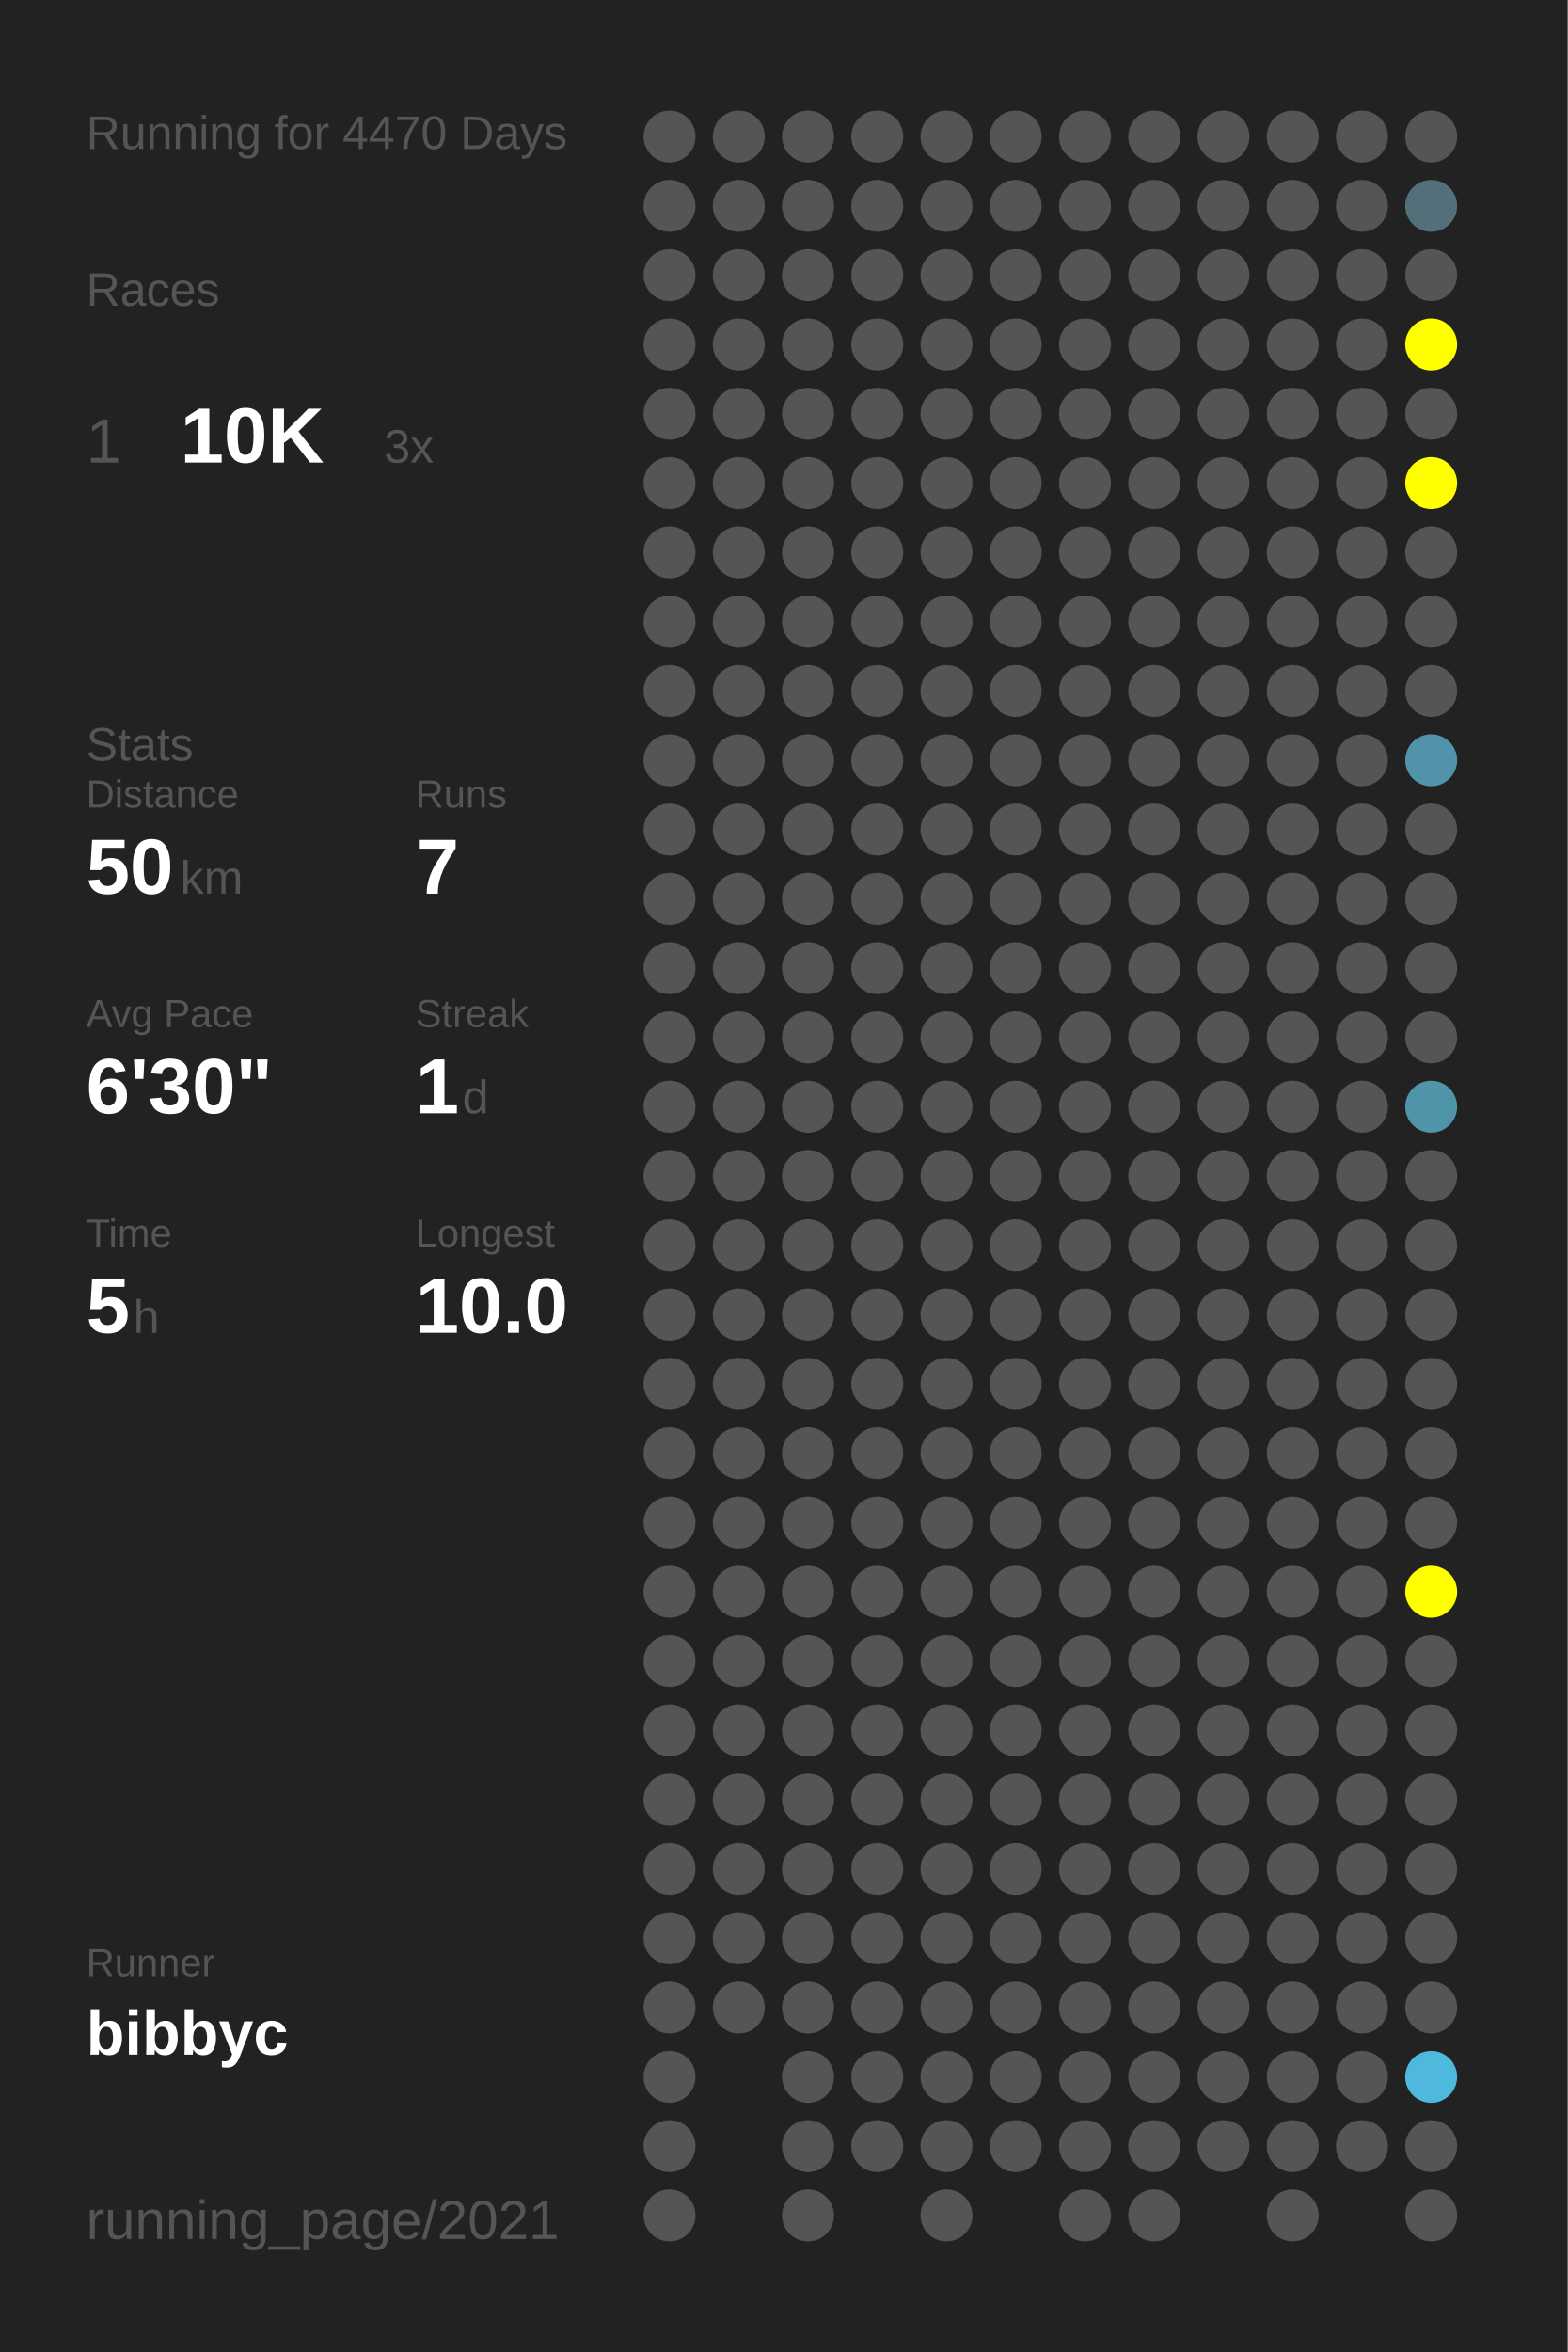
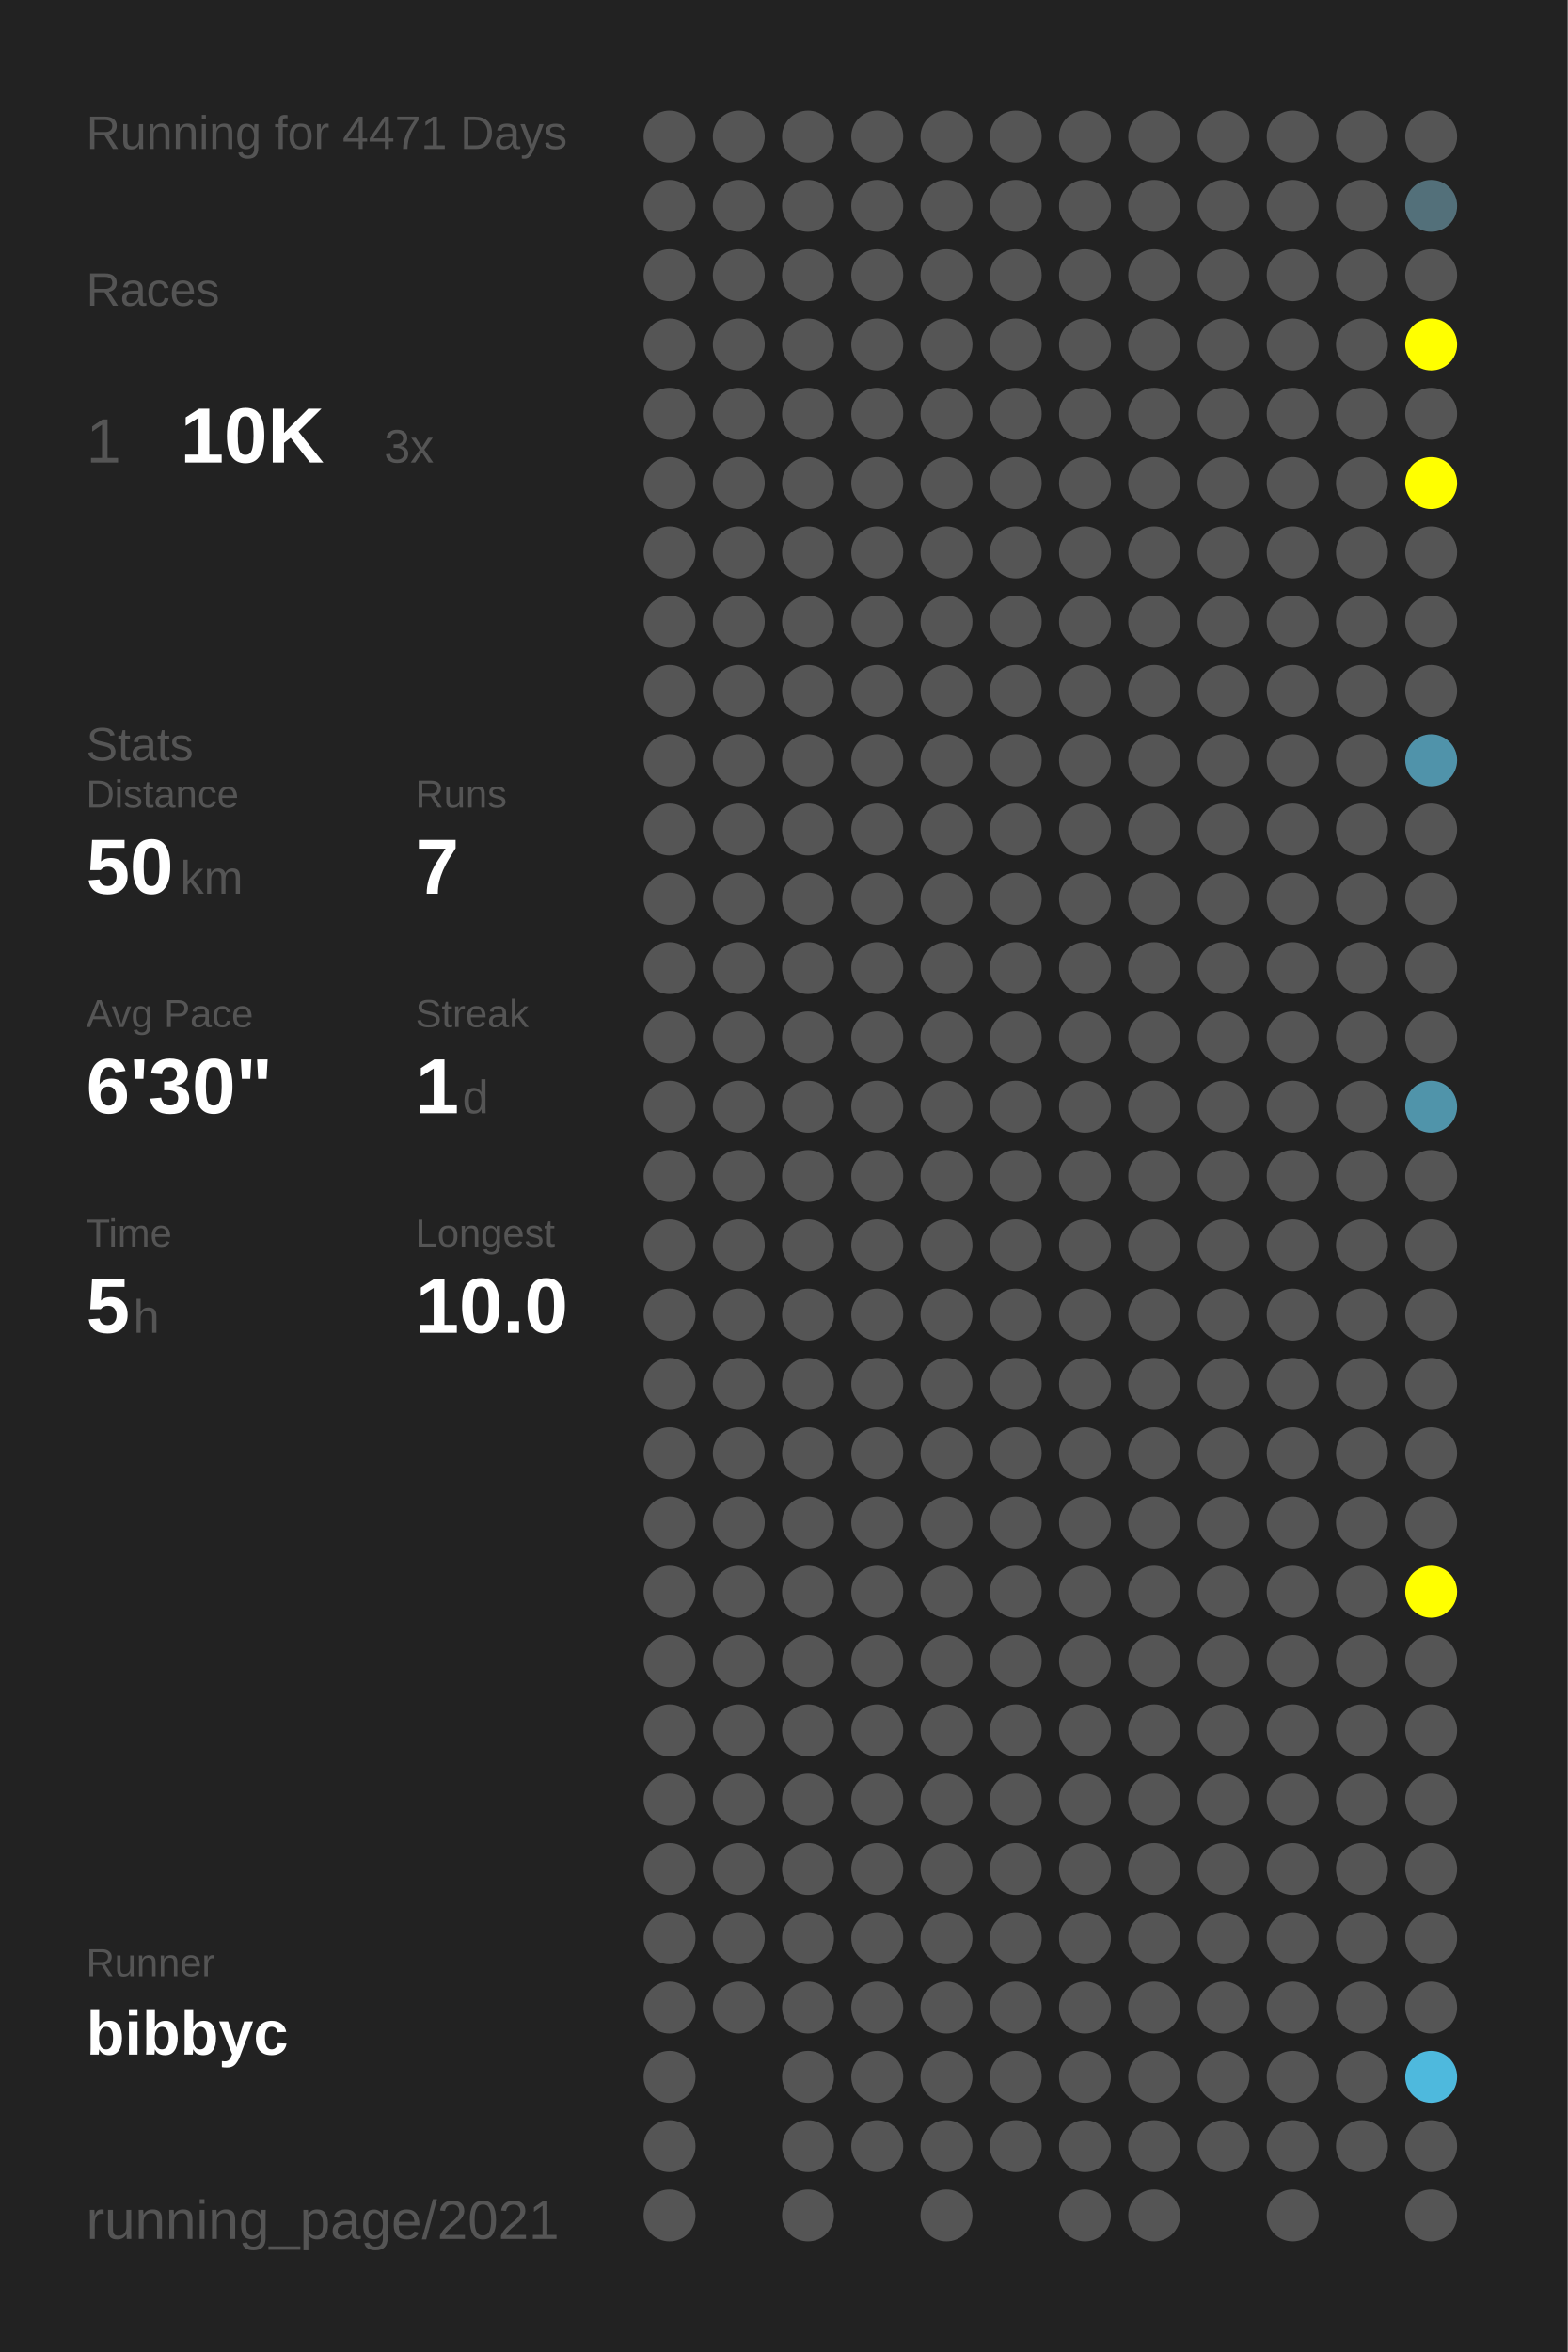
<svg xmlns="http://www.w3.org/2000/svg" baseProfile="full" height="300mm" version="1.1" viewBox="0,0,200,300" width="200mm">
  <defs />
  <rect fill="#222222" height="300" width="200" x="0" y="0" />
-   <text fill="#555555" style="font-size:6px; font-family:Arial;" x="11" y="19">Running for 4470 Days</text>
+   <text fill="#555555" style="font-size:6px; font-family:Arial;" x="11" y="19">Running for 4471 Days</text>
  <text fill="#555555" style="font-size:6px; font-family:Arial;" x="11" y="39">Races</text>
  <text fill="#555555" style="font-size:8px; font-family:Arial;" x="11" y="59">1</text>
  <text fill="#FFFFFF" style="font-size:10px; font-family:Arial; font-weight:bold;" x="23" y="59">10K</text>
  <text fill="#555555" style="font-size:6px; font-family:Arial;" x="49" y="59">3x</text>
  <text fill="#555555" style="font-size:6px; font-family:Arial;" x="11" y="97">Stats</text>
  <text fill="#555555" style="font-size:5px; font-family:Arial;" x="11" y="103">Distance</text>
  <text fill="#FFFFFF" style="font-size:10px; font-family:Arial; font-weight:bold;" x="11" y="114">50</text>
  <text fill="#555555" style="font-size:6px; font-family:Arial;" x="23" y="114">km</text>
  <text fill="#555555" style="font-size:5px; font-family:Arial;" x="53" y="103">Runs</text>
  <text fill="#FFFFFF" style="font-size:10px; font-family:Arial; font-weight:bold;" x="53" y="114">7</text>
  <text fill="#555555" style="font-size:5px; font-family:Arial;" x="11" y="131">Avg Pace</text>
  <text fill="#FFFFFF" style="font-size:10px; font-family:Arial; font-weight:bold;" x="11" y="142">6'30"</text>
  <text fill="#555555" style="font-size:5px; font-family:Arial;" x="53" y="131">Streak</text>
  <text fill="#FFFFFF" style="font-size:10px; font-family:Arial; font-weight:bold;" x="53" y="142">1</text>
  <text fill="#555555" style="font-size:6px; font-family:Arial;" x="59" y="142">d</text>
  <text fill="#555555" style="font-size:5px; font-family:Arial;" x="11" y="159">Time</text>
  <text fill="#FFFFFF" style="font-size:10px; font-family:Arial; font-weight:bold;" x="11" y="170">5</text>
  <text fill="#555555" style="font-size:6px; font-family:Arial;" x="17" y="170">h</text>
  <text fill="#555555" style="font-size:5px; font-family:Arial;" x="53" y="159">Longest</text>
  <text fill="#FFFFFF" style="font-size:10px; font-family:Arial; font-weight:bold;" x="53" y="170">10.0</text>
  <text fill="#555555" style="font-size:5px; font-family:Arial;" x="11" y="252.065">Runner</text>
  <text fill="#FFFFFF" style="font-size:8px; font-family:Arial; font-weight:bold;" x="11" y="262.065">bibbyc</text>
  <text fill="#555555" style="font-size:7px; font-family:Arial;" x="11" y="285.581">running_page/2021</text>
  <circle cx="85.417" cy="17.419" fill="#555555" r="3.312" />
  <circle cx="85.417" cy="26.258" fill="#555555" r="3.312" />
  <circle cx="85.417" cy="35.097" fill="#555555" r="3.312" />
  <circle cx="85.417" cy="43.935" fill="#555555" r="3.312" />
  <circle cx="85.417" cy="52.774" fill="#555555" r="3.312" />
  <circle cx="85.417" cy="61.613" fill="#555555" r="3.312" />
  <circle cx="85.417" cy="70.452" fill="#555555" r="3.312" />
  <circle cx="85.417" cy="79.29" fill="#555555" r="3.312" />
  <circle cx="85.417" cy="88.129" fill="#555555" r="3.312" />
  <circle cx="85.417" cy="96.968" fill="#555555" r="3.312" />
  <circle cx="85.417" cy="105.806" fill="#555555" r="3.312" />
  <circle cx="85.417" cy="114.645" fill="#555555" r="3.312" />
  <circle cx="85.417" cy="123.484" fill="#555555" r="3.312" />
  <circle cx="85.417" cy="132.323" fill="#555555" r="3.312" />
  <circle cx="85.417" cy="141.161" fill="#555555" r="3.312" />
  <circle cx="85.417" cy="150" fill="#555555" r="3.312" />
  <circle cx="85.417" cy="158.839" fill="#555555" r="3.312" />
  <circle cx="85.417" cy="167.677" fill="#555555" r="3.312" />
  <circle cx="85.417" cy="176.516" fill="#555555" r="3.312" />
  <circle cx="85.417" cy="185.355" fill="#555555" r="3.312" />
  <circle cx="85.417" cy="194.194" fill="#555555" r="3.312" />
  <circle cx="85.417" cy="203.032" fill="#555555" r="3.312" />
  <circle cx="85.417" cy="211.871" fill="#555555" r="3.312" />
  <circle cx="85.417" cy="220.71" fill="#555555" r="3.312" />
  <circle cx="85.417" cy="229.548" fill="#555555" r="3.312" />
  <circle cx="85.417" cy="238.387" fill="#555555" r="3.312" />
  <circle cx="85.417" cy="247.226" fill="#555555" r="3.312" />
  <circle cx="85.417" cy="256.065" fill="#555555" r="3.312" />
  <circle cx="85.417" cy="264.903" fill="#555555" r="3.312" />
  <circle cx="85.417" cy="273.742" fill="#555555" r="3.312" />
  <circle cx="85.417" cy="282.581" fill="#555555" r="3.312" />
  <circle cx="94.25" cy="17.419" fill="#555555" r="3.312" />
  <circle cx="94.25" cy="26.258" fill="#555555" r="3.312" />
  <circle cx="94.25" cy="35.097" fill="#555555" r="3.312" />
  <circle cx="94.25" cy="43.935" fill="#555555" r="3.312" />
  <circle cx="94.25" cy="52.774" fill="#555555" r="3.312" />
  <circle cx="94.25" cy="61.613" fill="#555555" r="3.312" />
  <circle cx="94.25" cy="70.452" fill="#555555" r="3.312" />
  <circle cx="94.25" cy="79.29" fill="#555555" r="3.312" />
  <circle cx="94.25" cy="88.129" fill="#555555" r="3.312" />
  <circle cx="94.25" cy="96.968" fill="#555555" r="3.312" />
  <circle cx="94.25" cy="105.806" fill="#555555" r="3.312" />
  <circle cx="94.25" cy="114.645" fill="#555555" r="3.312" />
  <circle cx="94.25" cy="123.484" fill="#555555" r="3.312" />
  <circle cx="94.25" cy="132.323" fill="#555555" r="3.312" />
  <circle cx="94.25" cy="141.161" fill="#555555" r="3.312" />
  <circle cx="94.25" cy="150" fill="#555555" r="3.312" />
  <circle cx="94.25" cy="158.839" fill="#555555" r="3.312" />
  <circle cx="94.25" cy="167.677" fill="#555555" r="3.312" />
  <circle cx="94.25" cy="176.516" fill="#555555" r="3.312" />
  <circle cx="94.25" cy="185.355" fill="#555555" r="3.312" />
  <circle cx="94.25" cy="194.194" fill="#555555" r="3.312" />
  <circle cx="94.25" cy="203.032" fill="#555555" r="3.312" />
  <circle cx="94.25" cy="211.871" fill="#555555" r="3.312" />
  <circle cx="94.25" cy="220.71" fill="#555555" r="3.312" />
  <circle cx="94.25" cy="229.548" fill="#555555" r="3.312" />
  <circle cx="94.25" cy="238.387" fill="#555555" r="3.312" />
  <circle cx="94.25" cy="247.226" fill="#555555" r="3.312" />
  <circle cx="94.25" cy="256.065" fill="#555555" r="3.312" />
  <circle cx="103.083" cy="17.419" fill="#555555" r="3.312" />
  <circle cx="103.083" cy="26.258" fill="#555555" r="3.312" />
  <circle cx="103.083" cy="35.097" fill="#555555" r="3.312" />
  <circle cx="103.083" cy="43.935" fill="#555555" r="3.312" />
  <circle cx="103.083" cy="52.774" fill="#555555" r="3.312" />
  <circle cx="103.083" cy="61.613" fill="#555555" r="3.312" />
  <circle cx="103.083" cy="70.452" fill="#555555" r="3.312" />
  <circle cx="103.083" cy="79.29" fill="#555555" r="3.312" />
  <circle cx="103.083" cy="88.129" fill="#555555" r="3.312" />
  <circle cx="103.083" cy="96.968" fill="#555555" r="3.312" />
  <circle cx="103.083" cy="105.806" fill="#555555" r="3.312" />
  <circle cx="103.083" cy="114.645" fill="#555555" r="3.312" />
  <circle cx="103.083" cy="123.484" fill="#555555" r="3.312" />
  <circle cx="103.083" cy="132.323" fill="#555555" r="3.312" />
  <circle cx="103.083" cy="141.161" fill="#555555" r="3.312" />
  <circle cx="103.083" cy="150" fill="#555555" r="3.312" />
  <circle cx="103.083" cy="158.839" fill="#555555" r="3.312" />
  <circle cx="103.083" cy="167.677" fill="#555555" r="3.312" />
  <circle cx="103.083" cy="176.516" fill="#555555" r="3.312" />
  <circle cx="103.083" cy="185.355" fill="#555555" r="3.312" />
  <circle cx="103.083" cy="194.194" fill="#555555" r="3.312" />
  <circle cx="103.083" cy="203.032" fill="#555555" r="3.312" />
  <circle cx="103.083" cy="211.871" fill="#555555" r="3.312" />
  <circle cx="103.083" cy="220.71" fill="#555555" r="3.312" />
  <circle cx="103.083" cy="229.548" fill="#555555" r="3.312" />
  <circle cx="103.083" cy="238.387" fill="#555555" r="3.312" />
  <circle cx="103.083" cy="247.226" fill="#555555" r="3.312" />
  <circle cx="103.083" cy="256.065" fill="#555555" r="3.312" />
  <circle cx="103.083" cy="264.903" fill="#555555" r="3.312" />
  <circle cx="103.083" cy="273.742" fill="#555555" r="3.312" />
  <circle cx="103.083" cy="282.581" fill="#555555" r="3.312" />
  <circle cx="111.917" cy="17.419" fill="#555555" r="3.312" />
  <circle cx="111.917" cy="26.258" fill="#555555" r="3.312" />
  <circle cx="111.917" cy="35.097" fill="#555555" r="3.312" />
  <circle cx="111.917" cy="43.935" fill="#555555" r="3.312" />
  <circle cx="111.917" cy="52.774" fill="#555555" r="3.312" />
  <circle cx="111.917" cy="61.613" fill="#555555" r="3.312" />
  <circle cx="111.917" cy="70.452" fill="#555555" r="3.312" />
  <circle cx="111.917" cy="79.29" fill="#555555" r="3.312" />
  <circle cx="111.917" cy="88.129" fill="#555555" r="3.312" />
  <circle cx="111.917" cy="96.968" fill="#555555" r="3.312" />
  <circle cx="111.917" cy="105.806" fill="#555555" r="3.312" />
  <circle cx="111.917" cy="114.645" fill="#555555" r="3.312" />
  <circle cx="111.917" cy="123.484" fill="#555555" r="3.312" />
  <circle cx="111.917" cy="132.323" fill="#555555" r="3.312" />
  <circle cx="111.917" cy="141.161" fill="#555555" r="3.312" />
  <circle cx="111.917" cy="150" fill="#555555" r="3.312" />
  <circle cx="111.917" cy="158.839" fill="#555555" r="3.312" />
  <circle cx="111.917" cy="167.677" fill="#555555" r="3.312" />
  <circle cx="111.917" cy="176.516" fill="#555555" r="3.312" />
  <circle cx="111.917" cy="185.355" fill="#555555" r="3.312" />
  <circle cx="111.917" cy="194.194" fill="#555555" r="3.312" />
  <circle cx="111.917" cy="203.032" fill="#555555" r="3.312" />
  <circle cx="111.917" cy="211.871" fill="#555555" r="3.312" />
  <circle cx="111.917" cy="220.71" fill="#555555" r="3.312" />
  <circle cx="111.917" cy="229.548" fill="#555555" r="3.312" />
  <circle cx="111.917" cy="238.387" fill="#555555" r="3.312" />
  <circle cx="111.917" cy="247.226" fill="#555555" r="3.312" />
  <circle cx="111.917" cy="256.065" fill="#555555" r="3.312" />
  <circle cx="111.917" cy="264.903" fill="#555555" r="3.312" />
  <circle cx="111.917" cy="273.742" fill="#555555" r="3.312" />
  <circle cx="120.75" cy="17.419" fill="#555555" r="3.312" />
  <circle cx="120.75" cy="26.258" fill="#555555" r="3.312" />
  <circle cx="120.75" cy="35.097" fill="#555555" r="3.312" />
  <circle cx="120.75" cy="43.935" fill="#555555" r="3.312" />
  <circle cx="120.75" cy="52.774" fill="#555555" r="3.312" />
  <circle cx="120.75" cy="61.613" fill="#555555" r="3.312" />
  <circle cx="120.75" cy="70.452" fill="#555555" r="3.312" />
  <circle cx="120.75" cy="79.29" fill="#555555" r="3.312" />
  <circle cx="120.75" cy="88.129" fill="#555555" r="3.312" />
  <circle cx="120.75" cy="96.968" fill="#555555" r="3.312" />
  <circle cx="120.75" cy="105.806" fill="#555555" r="3.312" />
  <circle cx="120.75" cy="114.645" fill="#555555" r="3.312" />
  <circle cx="120.75" cy="123.484" fill="#555555" r="3.312" />
  <circle cx="120.75" cy="132.323" fill="#555555" r="3.312" />
  <circle cx="120.75" cy="141.161" fill="#555555" r="3.312" />
  <circle cx="120.75" cy="150" fill="#555555" r="3.312" />
  <circle cx="120.75" cy="158.839" fill="#555555" r="3.312" />
  <circle cx="120.75" cy="167.677" fill="#555555" r="3.312" />
  <circle cx="120.75" cy="176.516" fill="#555555" r="3.312" />
  <circle cx="120.75" cy="185.355" fill="#555555" r="3.312" />
  <circle cx="120.75" cy="194.194" fill="#555555" r="3.312" />
  <circle cx="120.75" cy="203.032" fill="#555555" r="3.312" />
  <circle cx="120.75" cy="211.871" fill="#555555" r="3.312" />
  <circle cx="120.75" cy="220.71" fill="#555555" r="3.312" />
  <circle cx="120.75" cy="229.548" fill="#555555" r="3.312" />
  <circle cx="120.75" cy="238.387" fill="#555555" r="3.312" />
  <circle cx="120.75" cy="247.226" fill="#555555" r="3.312" />
  <circle cx="120.75" cy="256.065" fill="#555555" r="3.312" />
  <circle cx="120.75" cy="264.903" fill="#555555" r="3.312" />
  <circle cx="120.75" cy="273.742" fill="#555555" r="3.312" />
  <circle cx="120.75" cy="282.581" fill="#555555" r="3.312" />
  <circle cx="129.583" cy="17.419" fill="#555555" r="3.312" />
  <circle cx="129.583" cy="26.258" fill="#555555" r="3.312" />
  <circle cx="129.583" cy="35.097" fill="#555555" r="3.312" />
  <circle cx="129.583" cy="43.935" fill="#555555" r="3.312" />
  <circle cx="129.583" cy="52.774" fill="#555555" r="3.312" />
  <circle cx="129.583" cy="61.613" fill="#555555" r="3.312" />
  <circle cx="129.583" cy="70.452" fill="#555555" r="3.312" />
  <circle cx="129.583" cy="79.29" fill="#555555" r="3.312" />
  <circle cx="129.583" cy="88.129" fill="#555555" r="3.312" />
  <circle cx="129.583" cy="96.968" fill="#555555" r="3.312" />
  <circle cx="129.583" cy="105.806" fill="#555555" r="3.312" />
  <circle cx="129.583" cy="114.645" fill="#555555" r="3.312" />
  <circle cx="129.583" cy="123.484" fill="#555555" r="3.312" />
  <circle cx="129.583" cy="132.323" fill="#555555" r="3.312" />
  <circle cx="129.583" cy="141.161" fill="#555555" r="3.312" />
  <circle cx="129.583" cy="150" fill="#555555" r="3.312" />
  <circle cx="129.583" cy="158.839" fill="#555555" r="3.312" />
  <circle cx="129.583" cy="167.677" fill="#555555" r="3.312" />
  <circle cx="129.583" cy="176.516" fill="#555555" r="3.312" />
  <circle cx="129.583" cy="185.355" fill="#555555" r="3.312" />
  <circle cx="129.583" cy="194.194" fill="#555555" r="3.312" />
  <circle cx="129.583" cy="203.032" fill="#555555" r="3.312" />
  <circle cx="129.583" cy="211.871" fill="#555555" r="3.312" />
  <circle cx="129.583" cy="220.71" fill="#555555" r="3.312" />
  <circle cx="129.583" cy="229.548" fill="#555555" r="3.312" />
  <circle cx="129.583" cy="238.387" fill="#555555" r="3.312" />
  <circle cx="129.583" cy="247.226" fill="#555555" r="3.312" />
  <circle cx="129.583" cy="256.065" fill="#555555" r="3.312" />
  <circle cx="129.583" cy="264.903" fill="#555555" r="3.312" />
  <circle cx="129.583" cy="273.742" fill="#555555" r="3.312" />
  <circle cx="138.417" cy="17.419" fill="#555555" r="3.312" />
  <circle cx="138.417" cy="26.258" fill="#555555" r="3.312" />
  <circle cx="138.417" cy="35.097" fill="#555555" r="3.312" />
  <circle cx="138.417" cy="43.935" fill="#555555" r="3.312" />
  <circle cx="138.417" cy="52.774" fill="#555555" r="3.312" />
  <circle cx="138.417" cy="61.613" fill="#555555" r="3.312" />
  <circle cx="138.417" cy="70.452" fill="#555555" r="3.312" />
  <circle cx="138.417" cy="79.29" fill="#555555" r="3.312" />
  <circle cx="138.417" cy="88.129" fill="#555555" r="3.312" />
  <circle cx="138.417" cy="96.968" fill="#555555" r="3.312" />
  <circle cx="138.417" cy="105.806" fill="#555555" r="3.312" />
  <circle cx="138.417" cy="114.645" fill="#555555" r="3.312" />
  <circle cx="138.417" cy="123.484" fill="#555555" r="3.312" />
  <circle cx="138.417" cy="132.323" fill="#555555" r="3.312" />
  <circle cx="138.417" cy="141.161" fill="#555555" r="3.312" />
  <circle cx="138.417" cy="150" fill="#555555" r="3.312" />
  <circle cx="138.417" cy="158.839" fill="#555555" r="3.312" />
  <circle cx="138.417" cy="167.677" fill="#555555" r="3.312" />
  <circle cx="138.417" cy="176.516" fill="#555555" r="3.312" />
  <circle cx="138.417" cy="185.355" fill="#555555" r="3.312" />
  <circle cx="138.417" cy="194.194" fill="#555555" r="3.312" />
  <circle cx="138.417" cy="203.032" fill="#555555" r="3.312" />
  <circle cx="138.417" cy="211.871" fill="#555555" r="3.312" />
  <circle cx="138.417" cy="220.71" fill="#555555" r="3.312" />
  <circle cx="138.417" cy="229.548" fill="#555555" r="3.312" />
  <circle cx="138.417" cy="238.387" fill="#555555" r="3.312" />
  <circle cx="138.417" cy="247.226" fill="#555555" r="3.312" />
  <circle cx="138.417" cy="256.065" fill="#555555" r="3.312" />
  <circle cx="138.417" cy="264.903" fill="#555555" r="3.312" />
  <circle cx="138.417" cy="273.742" fill="#555555" r="3.312" />
  <circle cx="138.417" cy="282.581" fill="#555555" r="3.312" />
  <circle cx="147.25" cy="17.419" fill="#555555" r="3.312" />
  <circle cx="147.25" cy="26.258" fill="#555555" r="3.312" />
  <circle cx="147.25" cy="35.097" fill="#555555" r="3.312" />
  <circle cx="147.25" cy="43.935" fill="#555555" r="3.312" />
  <circle cx="147.25" cy="52.774" fill="#555555" r="3.312" />
  <circle cx="147.25" cy="61.613" fill="#555555" r="3.312" />
  <circle cx="147.25" cy="70.452" fill="#555555" r="3.312" />
  <circle cx="147.25" cy="79.29" fill="#555555" r="3.312" />
  <circle cx="147.25" cy="88.129" fill="#555555" r="3.312" />
  <circle cx="147.25" cy="96.968" fill="#555555" r="3.312" />
  <circle cx="147.25" cy="105.806" fill="#555555" r="3.312" />
  <circle cx="147.25" cy="114.645" fill="#555555" r="3.312" />
  <circle cx="147.25" cy="123.484" fill="#555555" r="3.312" />
  <circle cx="147.25" cy="132.323" fill="#555555" r="3.312" />
  <circle cx="147.25" cy="141.161" fill="#555555" r="3.312" />
  <circle cx="147.25" cy="150" fill="#555555" r="3.312" />
  <circle cx="147.25" cy="158.839" fill="#555555" r="3.312" />
  <circle cx="147.25" cy="167.677" fill="#555555" r="3.312" />
  <circle cx="147.25" cy="176.516" fill="#555555" r="3.312" />
  <circle cx="147.25" cy="185.355" fill="#555555" r="3.312" />
  <circle cx="147.25" cy="194.194" fill="#555555" r="3.312" />
  <circle cx="147.25" cy="203.032" fill="#555555" r="3.312" />
  <circle cx="147.25" cy="211.871" fill="#555555" r="3.312" />
  <circle cx="147.25" cy="220.71" fill="#555555" r="3.312" />
  <circle cx="147.25" cy="229.548" fill="#555555" r="3.312" />
  <circle cx="147.25" cy="238.387" fill="#555555" r="3.312" />
  <circle cx="147.25" cy="247.226" fill="#555555" r="3.312" />
  <circle cx="147.25" cy="256.065" fill="#555555" r="3.312" />
  <circle cx="147.25" cy="264.903" fill="#555555" r="3.312" />
  <circle cx="147.25" cy="273.742" fill="#555555" r="3.312" />
  <circle cx="147.25" cy="282.581" fill="#555555" r="3.312" />
  <circle cx="156.083" cy="17.419" fill="#555555" r="3.312" />
  <circle cx="156.083" cy="26.258" fill="#555555" r="3.312" />
  <circle cx="156.083" cy="35.097" fill="#555555" r="3.312" />
  <circle cx="156.083" cy="43.935" fill="#555555" r="3.312" />
  <circle cx="156.083" cy="52.774" fill="#555555" r="3.312" />
  <circle cx="156.083" cy="61.613" fill="#555555" r="3.312" />
  <circle cx="156.083" cy="70.452" fill="#555555" r="3.312" />
  <circle cx="156.083" cy="79.29" fill="#555555" r="3.312" />
  <circle cx="156.083" cy="88.129" fill="#555555" r="3.312" />
  <circle cx="156.083" cy="96.968" fill="#555555" r="3.312" />
  <circle cx="156.083" cy="105.806" fill="#555555" r="3.312" />
  <circle cx="156.083" cy="114.645" fill="#555555" r="3.312" />
  <circle cx="156.083" cy="123.484" fill="#555555" r="3.312" />
  <circle cx="156.083" cy="132.323" fill="#555555" r="3.312" />
  <circle cx="156.083" cy="141.161" fill="#555555" r="3.312" />
  <circle cx="156.083" cy="150" fill="#555555" r="3.312" />
  <circle cx="156.083" cy="158.839" fill="#555555" r="3.312" />
  <circle cx="156.083" cy="167.677" fill="#555555" r="3.312" />
  <circle cx="156.083" cy="176.516" fill="#555555" r="3.312" />
  <circle cx="156.083" cy="185.355" fill="#555555" r="3.312" />
  <circle cx="156.083" cy="194.194" fill="#555555" r="3.312" />
  <circle cx="156.083" cy="203.032" fill="#555555" r="3.312" />
  <circle cx="156.083" cy="211.871" fill="#555555" r="3.312" />
  <circle cx="156.083" cy="220.71" fill="#555555" r="3.312" />
  <circle cx="156.083" cy="229.548" fill="#555555" r="3.312" />
  <circle cx="156.083" cy="238.387" fill="#555555" r="3.312" />
  <circle cx="156.083" cy="247.226" fill="#555555" r="3.312" />
  <circle cx="156.083" cy="256.065" fill="#555555" r="3.312" />
  <circle cx="156.083" cy="264.903" fill="#555555" r="3.312" />
  <circle cx="156.083" cy="273.742" fill="#555555" r="3.312" />
  <circle cx="164.917" cy="17.419" fill="#555555" r="3.312" />
  <circle cx="164.917" cy="26.258" fill="#555555" r="3.312" />
  <circle cx="164.917" cy="35.097" fill="#555555" r="3.312" />
  <circle cx="164.917" cy="43.935" fill="#555555" r="3.312" />
  <circle cx="164.917" cy="52.774" fill="#555555" r="3.312" />
  <circle cx="164.917" cy="61.613" fill="#555555" r="3.312" />
  <circle cx="164.917" cy="70.452" fill="#555555" r="3.312" />
  <circle cx="164.917" cy="79.29" fill="#555555" r="3.312" />
  <circle cx="164.917" cy="88.129" fill="#555555" r="3.312" />
  <circle cx="164.917" cy="96.968" fill="#555555" r="3.312" />
  <circle cx="164.917" cy="105.806" fill="#555555" r="3.312" />
  <circle cx="164.917" cy="114.645" fill="#555555" r="3.312" />
  <circle cx="164.917" cy="123.484" fill="#555555" r="3.312" />
  <circle cx="164.917" cy="132.323" fill="#555555" r="3.312" />
  <circle cx="164.917" cy="141.161" fill="#555555" r="3.312" />
  <circle cx="164.917" cy="150" fill="#555555" r="3.312" />
  <circle cx="164.917" cy="158.839" fill="#555555" r="3.312" />
  <circle cx="164.917" cy="167.677" fill="#555555" r="3.312" />
  <circle cx="164.917" cy="176.516" fill="#555555" r="3.312" />
  <circle cx="164.917" cy="185.355" fill="#555555" r="3.312" />
  <circle cx="164.917" cy="194.194" fill="#555555" r="3.312" />
  <circle cx="164.917" cy="203.032" fill="#555555" r="3.312" />
  <circle cx="164.917" cy="211.871" fill="#555555" r="3.312" />
  <circle cx="164.917" cy="220.71" fill="#555555" r="3.312" />
  <circle cx="164.917" cy="229.548" fill="#555555" r="3.312" />
  <circle cx="164.917" cy="238.387" fill="#555555" r="3.312" />
  <circle cx="164.917" cy="247.226" fill="#555555" r="3.312" />
  <circle cx="164.917" cy="256.065" fill="#555555" r="3.312" />
  <circle cx="164.917" cy="264.903" fill="#555555" r="3.312" />
  <circle cx="164.917" cy="273.742" fill="#555555" r="3.312" />
  <circle cx="164.917" cy="282.581" fill="#555555" r="3.312" />
  <circle cx="173.75" cy="17.419" fill="#555555" r="3.312" />
  <circle cx="173.75" cy="26.258" fill="#555555" r="3.312" />
  <circle cx="173.75" cy="35.097" fill="#555555" r="3.312" />
  <circle cx="173.75" cy="43.935" fill="#555555" r="3.312" />
  <circle cx="173.75" cy="52.774" fill="#555555" r="3.312" />
  <circle cx="173.75" cy="61.613" fill="#555555" r="3.312" />
  <circle cx="173.75" cy="70.452" fill="#555555" r="3.312" />
  <circle cx="173.75" cy="79.29" fill="#555555" r="3.312" />
  <circle cx="173.75" cy="88.129" fill="#555555" r="3.312" />
  <circle cx="173.75" cy="96.968" fill="#555555" r="3.312" />
  <circle cx="173.75" cy="105.806" fill="#555555" r="3.312" />
  <circle cx="173.75" cy="114.645" fill="#555555" r="3.312" />
  <circle cx="173.75" cy="123.484" fill="#555555" r="3.312" />
  <circle cx="173.75" cy="132.323" fill="#555555" r="3.312" />
  <circle cx="173.75" cy="141.161" fill="#555555" r="3.312" />
  <circle cx="173.75" cy="150" fill="#555555" r="3.312" />
  <circle cx="173.75" cy="158.839" fill="#555555" r="3.312" />
  <circle cx="173.75" cy="167.677" fill="#555555" r="3.312" />
  <circle cx="173.75" cy="176.516" fill="#555555" r="3.312" />
  <circle cx="173.75" cy="185.355" fill="#555555" r="3.312" />
  <circle cx="173.75" cy="194.194" fill="#555555" r="3.312" />
  <circle cx="173.75" cy="203.032" fill="#555555" r="3.312" />
  <circle cx="173.75" cy="211.871" fill="#555555" r="3.312" />
  <circle cx="173.75" cy="220.71" fill="#555555" r="3.312" />
  <circle cx="173.75" cy="229.548" fill="#555555" r="3.312" />
  <circle cx="173.75" cy="238.387" fill="#555555" r="3.312" />
  <circle cx="173.75" cy="247.226" fill="#555555" r="3.312" />
  <circle cx="173.75" cy="256.065" fill="#555555" r="3.312" />
  <circle cx="173.75" cy="264.903" fill="#555555" r="3.312" />
  <circle cx="173.75" cy="273.742" fill="#555555" r="3.312" />
  <circle cx="182.583" cy="17.419" fill="#555555" r="3.312" />
  <circle cx="182.583" cy="26.258" fill="#53707a" r="3.312" />
  <circle cx="182.583" cy="35.097" fill="#555555" r="3.312" />
  <circle cx="182.583" cy="43.935" fill="#FFFF00" r="3.312" />
  <circle cx="182.583" cy="52.774" fill="#555555" r="3.312" />
  <circle cx="182.583" cy="61.613" fill="#FFFF00" r="3.312" />
  <circle cx="182.583" cy="70.452" fill="#555555" r="3.312" />
  <circle cx="182.583" cy="79.29" fill="#555555" r="3.312" />
  <circle cx="182.583" cy="88.129" fill="#555555" r="3.312" />
  <circle cx="182.583" cy="96.968" fill="#5093aa" r="3.312" />
  <circle cx="182.583" cy="105.806" fill="#555555" r="3.312" />
  <circle cx="182.583" cy="114.645" fill="#555555" r="3.312" />
  <circle cx="182.583" cy="123.484" fill="#555555" r="3.312" />
  <circle cx="182.583" cy="132.323" fill="#555555" r="3.312" />
  <circle cx="182.583" cy="141.161" fill="#5094aa" r="3.312" />
  <circle cx="182.583" cy="150" fill="#555555" r="3.312" />
  <circle cx="182.583" cy="158.839" fill="#555555" r="3.312" />
  <circle cx="182.583" cy="167.677" fill="#555555" r="3.312" />
  <circle cx="182.583" cy="176.516" fill="#555555" r="3.312" />
  <circle cx="182.583" cy="185.355" fill="#555555" r="3.312" />
  <circle cx="182.583" cy="194.194" fill="#555555" r="3.312" />
  <circle cx="182.583" cy="203.032" fill="#FFFF00" r="3.312" />
  <circle cx="182.583" cy="211.871" fill="#555555" r="3.312" />
  <circle cx="182.583" cy="220.71" fill="#555555" r="3.312" />
  <circle cx="182.583" cy="229.548" fill="#555555" r="3.312" />
  <circle cx="182.583" cy="238.387" fill="#555555" r="3.312" />
  <circle cx="182.583" cy="247.226" fill="#555555" r="3.312" />
  <circle cx="182.583" cy="256.065" fill="#555555" r="3.312" />
  <circle cx="182.583" cy="264.903" fill="#4eb9dd" r="3.312" />
  <circle cx="182.583" cy="273.742" fill="#555555" r="3.312" />
  <circle cx="182.583" cy="282.581" fill="#555555" r="3.312" />
</svg>
